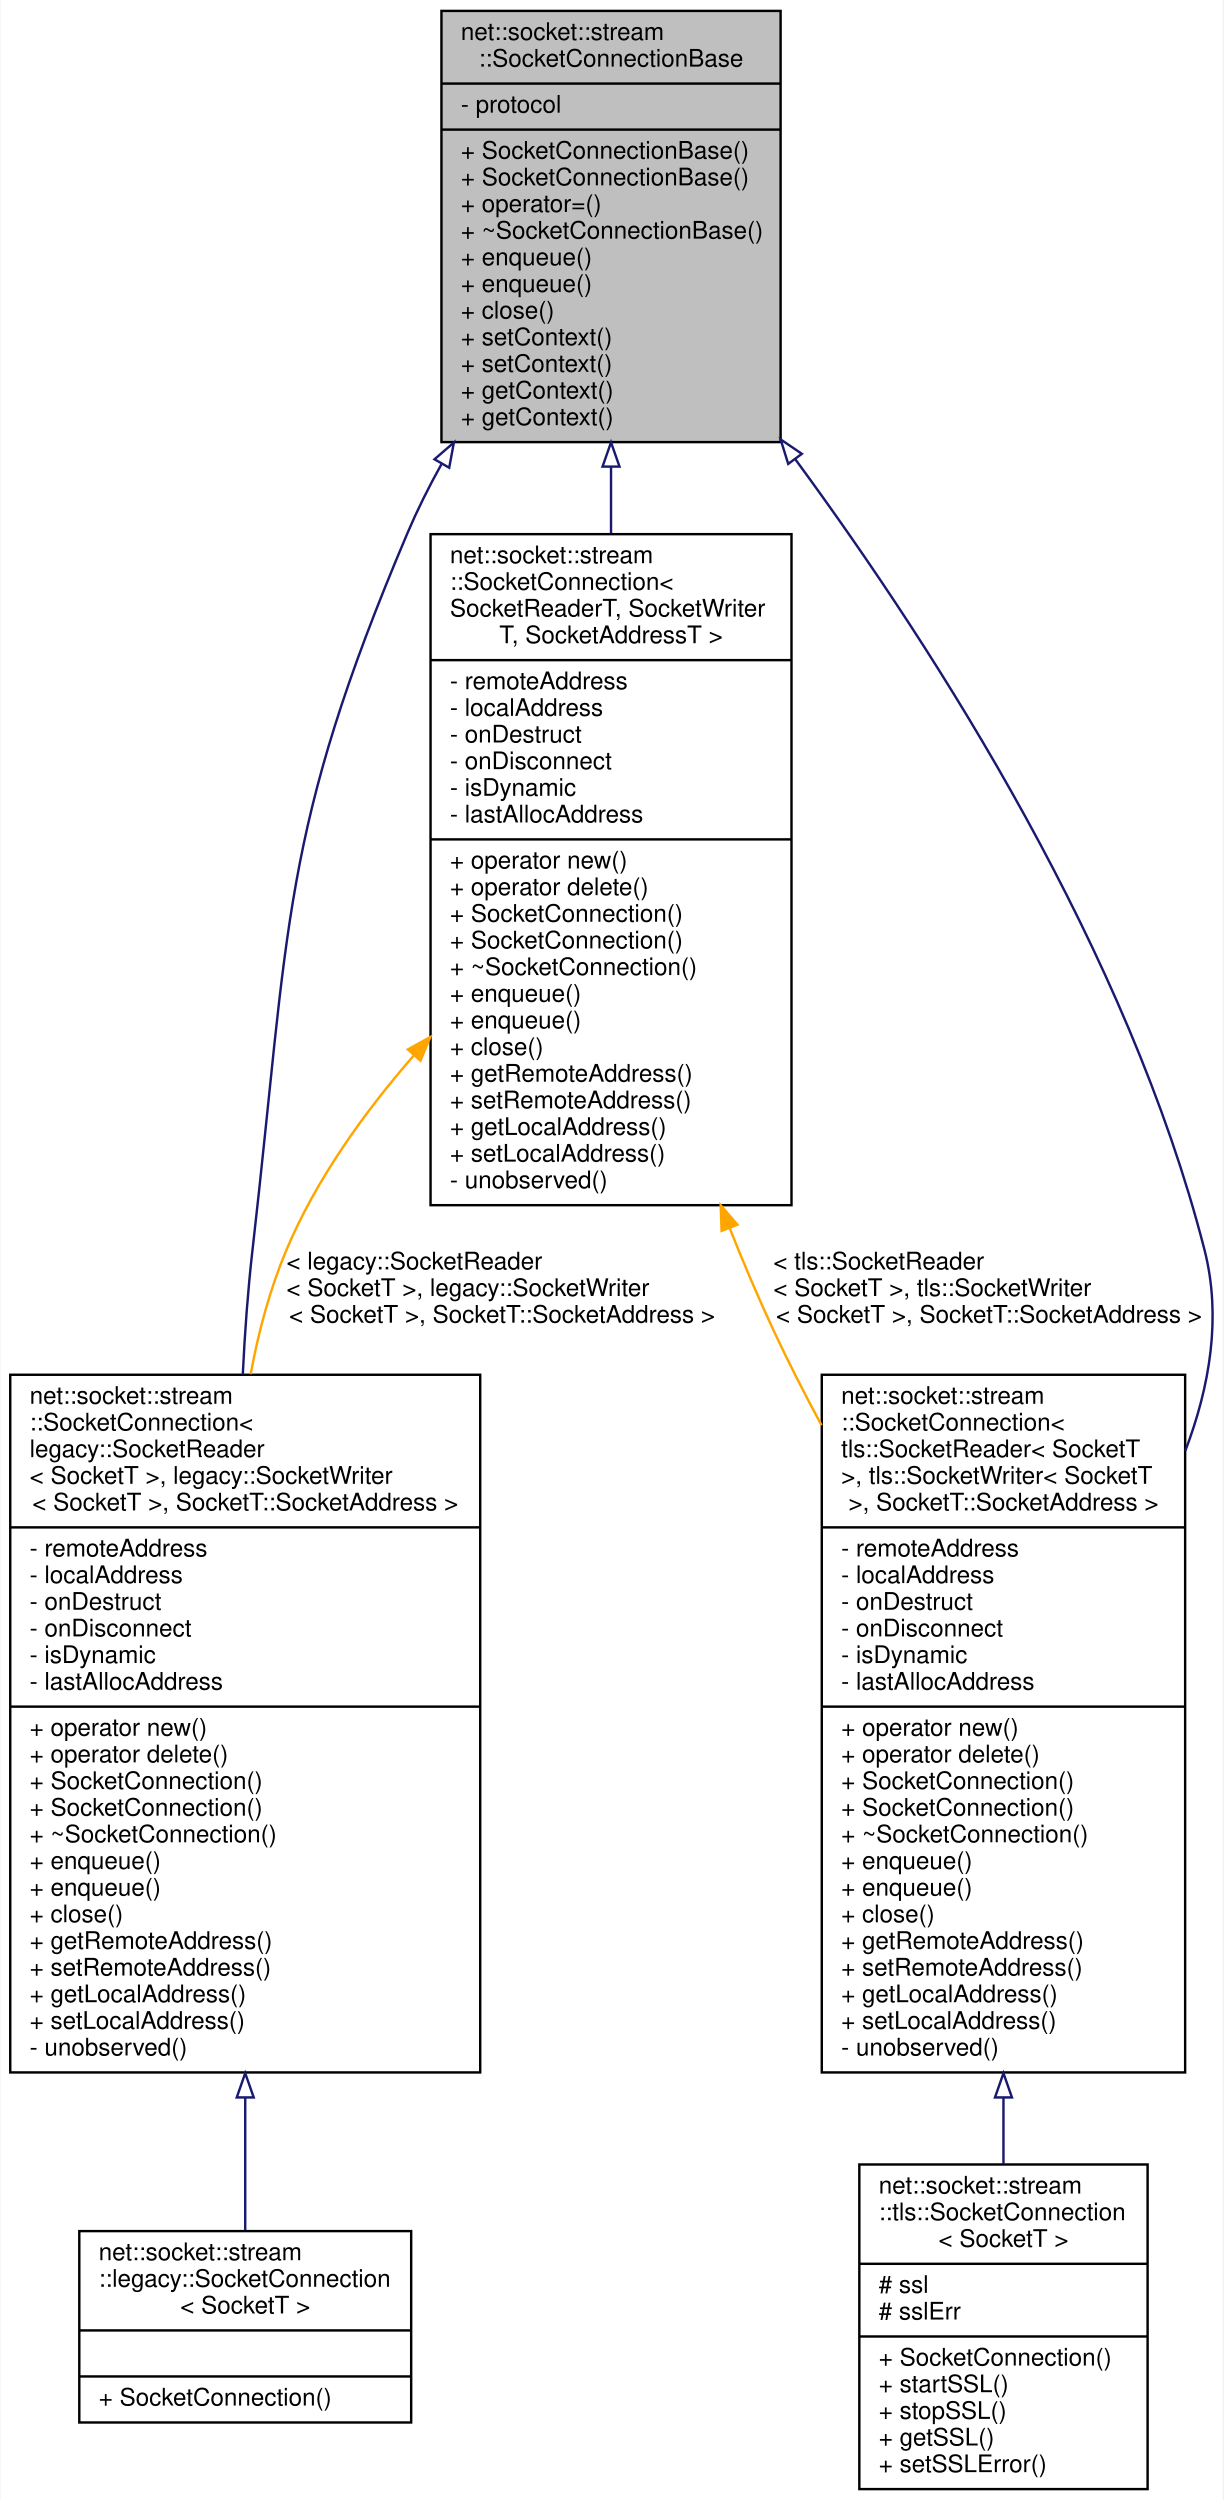
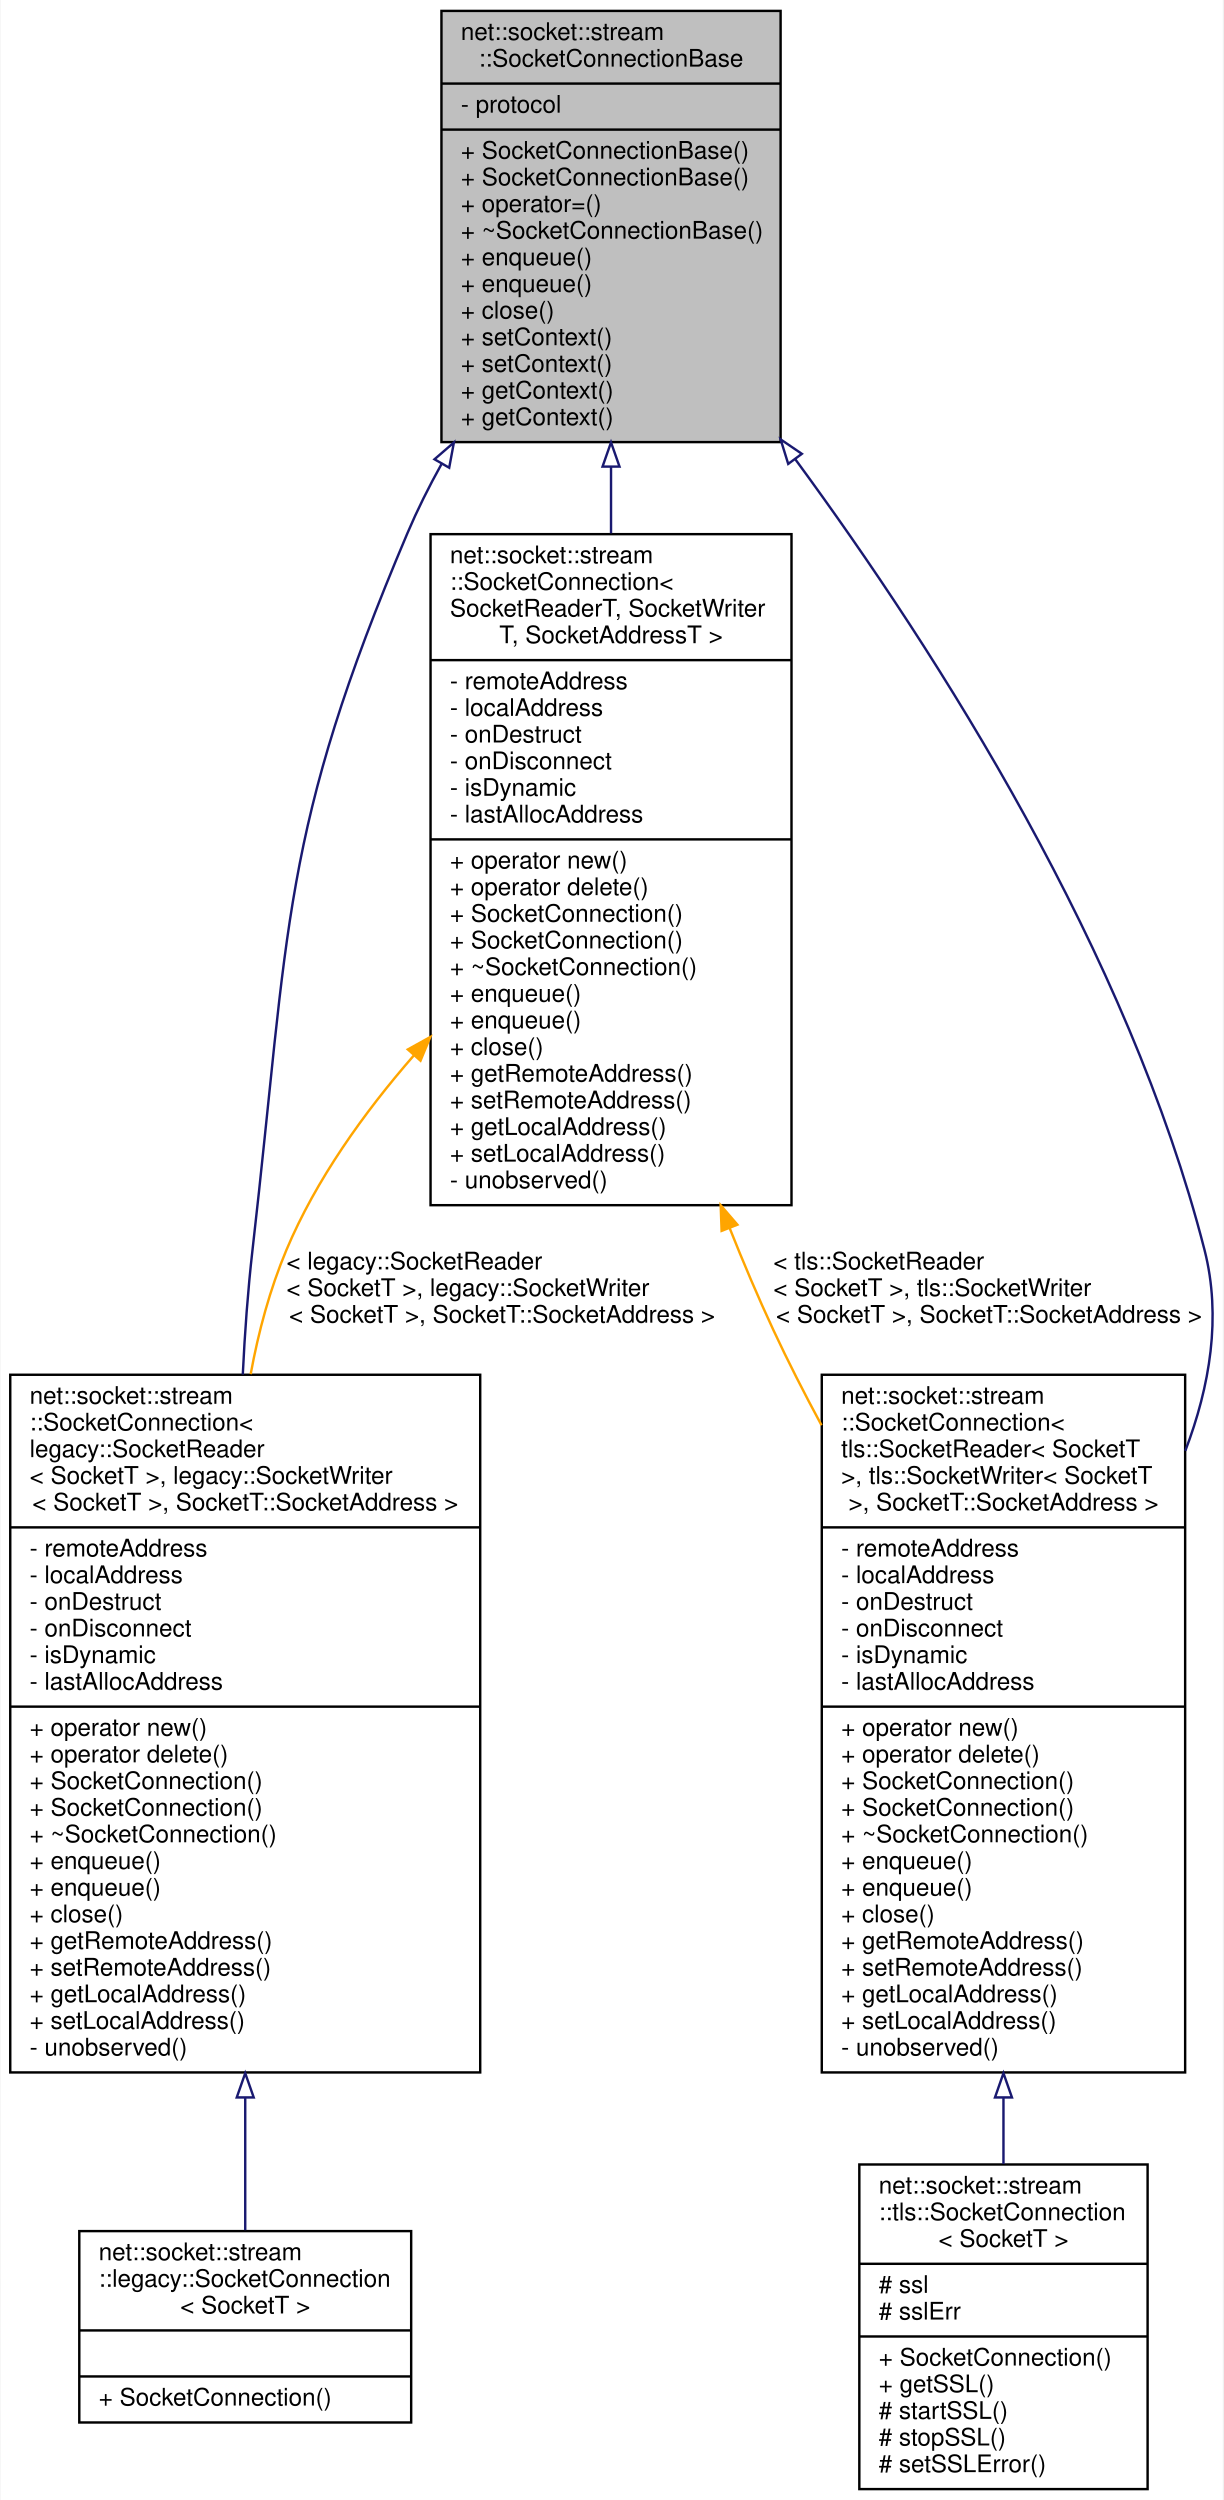
<svg xmlns="http://www.w3.org/2000/svg" xmlns:xlink="http://www.w3.org/1999/xlink" width="505pt" height="1032pt" viewBox="0.00 0.00 504.54 1032.00">
  <g id="graph0" class="graph" transform="scale(1 1) rotate(0) translate(4 1028)">
    <polygon fill="white" stroke="transparent" points="-4,4 -4,-1028 500.54,-1028 500.54,4 -4,4" />
    <g id="node1" class="node">
      <g id="a_node1">
        <a xlink:title=" ">
          <polygon fill="#bfbfbf" stroke="black" points="178,-845.5 178,-1023.5 318,-1023.5 318,-845.5 178,-845.5" />
          <text text-anchor="start" x="186" y="-1011.5" font-family="Helvetica,sans-Serif" font-size="10.00">net::socket::stream</text>
          <text text-anchor="middle" x="248" y="-1000.5" font-family="Helvetica,sans-Serif" font-size="10.00">::SocketConnectionBase</text>
          <polyline fill="none" stroke="black" points="178,-993.5 318,-993.5 " />
          <text text-anchor="start" x="186" y="-981.5" font-family="Helvetica,sans-Serif" font-size="10.00">- protocol</text>
          <polyline fill="none" stroke="black" points="178,-974.5 318,-974.5 " />
          <text text-anchor="start" x="186" y="-962.5" font-family="Helvetica,sans-Serif" font-size="10.00">+ SocketConnectionBase()</text>
          <text text-anchor="start" x="186" y="-951.5" font-family="Helvetica,sans-Serif" font-size="10.00">+ SocketConnectionBase()</text>
          <text text-anchor="start" x="186" y="-940.5" font-family="Helvetica,sans-Serif" font-size="10.00">+ operator=()</text>
          <text text-anchor="start" x="186" y="-929.5" font-family="Helvetica,sans-Serif" font-size="10.00">+ ~SocketConnectionBase()</text>
          <text text-anchor="start" x="186" y="-918.5" font-family="Helvetica,sans-Serif" font-size="10.00">+ enqueue()</text>
          <text text-anchor="start" x="186" y="-907.5" font-family="Helvetica,sans-Serif" font-size="10.00">+ enqueue()</text>
          <text text-anchor="start" x="186" y="-896.5" font-family="Helvetica,sans-Serif" font-size="10.00">+ close()</text>
          <text text-anchor="start" x="186" y="-885.5" font-family="Helvetica,sans-Serif" font-size="10.00">+ setContext()</text>
          <text text-anchor="start" x="186" y="-874.5" font-family="Helvetica,sans-Serif" font-size="10.00">+ setContext()</text>
          <text text-anchor="start" x="186" y="-863.5" font-family="Helvetica,sans-Serif" font-size="10.00">+ getContext()</text>
          <text text-anchor="start" x="186" y="-852.5" font-family="Helvetica,sans-Serif" font-size="10.00">+ getContext()</text>
        </a>
      </g>
    </g>
    <g id="node2" class="node">
      <g id="a_node2">
        <a xlink:href="classnet_1_1socket_1_1stream_1_1_socket_connection.html" target="_top" xlink:title=" ">
          <polygon fill="white" stroke="black" points="173.5,-530.5 173.5,-807.5 322.5,-807.5 322.5,-530.5 173.5,-530.5" />
          <text text-anchor="start" x="181.5" y="-795.5" font-family="Helvetica,sans-Serif" font-size="10.00">net::socket::stream</text>
          <text text-anchor="start" x="181.5" y="-784.5" font-family="Helvetica,sans-Serif" font-size="10.00">::SocketConnection&lt;</text>
          <text text-anchor="start" x="181.5" y="-773.5" font-family="Helvetica,sans-Serif" font-size="10.00"> SocketReaderT, SocketWriter</text>
          <text text-anchor="middle" x="248" y="-762.5" font-family="Helvetica,sans-Serif" font-size="10.00">T, SocketAddressT &gt;</text>
          <polyline fill="none" stroke="black" points="173.5,-755.5 322.5,-755.5 " />
          <text text-anchor="start" x="181.5" y="-743.5" font-family="Helvetica,sans-Serif" font-size="10.00">- remoteAddress</text>
          <text text-anchor="start" x="181.5" y="-732.5" font-family="Helvetica,sans-Serif" font-size="10.00">- localAddress</text>
          <text text-anchor="start" x="181.5" y="-721.5" font-family="Helvetica,sans-Serif" font-size="10.00">- onDestruct</text>
          <text text-anchor="start" x="181.5" y="-710.5" font-family="Helvetica,sans-Serif" font-size="10.00">- onDisconnect</text>
          <text text-anchor="start" x="181.5" y="-699.5" font-family="Helvetica,sans-Serif" font-size="10.00">- isDynamic</text>
          <text text-anchor="start" x="181.5" y="-688.5" font-family="Helvetica,sans-Serif" font-size="10.00">- lastAllocAddress</text>
          <polyline fill="none" stroke="black" points="173.5,-681.5 322.5,-681.5 " />
          <text text-anchor="start" x="181.5" y="-669.5" font-family="Helvetica,sans-Serif" font-size="10.00">+ operator new()</text>
          <text text-anchor="start" x="181.5" y="-658.5" font-family="Helvetica,sans-Serif" font-size="10.00">+ operator delete()</text>
          <text text-anchor="start" x="181.5" y="-647.5" font-family="Helvetica,sans-Serif" font-size="10.00">+ SocketConnection()</text>
          <text text-anchor="start" x="181.5" y="-636.5" font-family="Helvetica,sans-Serif" font-size="10.00">+ SocketConnection()</text>
          <text text-anchor="start" x="181.5" y="-625.5" font-family="Helvetica,sans-Serif" font-size="10.00">+ ~SocketConnection()</text>
          <text text-anchor="start" x="181.5" y="-614.5" font-family="Helvetica,sans-Serif" font-size="10.00">+ enqueue()</text>
          <text text-anchor="start" x="181.5" y="-603.5" font-family="Helvetica,sans-Serif" font-size="10.00">+ enqueue()</text>
          <text text-anchor="start" x="181.5" y="-592.5" font-family="Helvetica,sans-Serif" font-size="10.00">+ close()</text>
          <text text-anchor="start" x="181.5" y="-581.5" font-family="Helvetica,sans-Serif" font-size="10.00">+ getRemoteAddress()</text>
          <text text-anchor="start" x="181.5" y="-570.5" font-family="Helvetica,sans-Serif" font-size="10.00">+ setRemoteAddress()</text>
          <text text-anchor="start" x="181.5" y="-559.5" font-family="Helvetica,sans-Serif" font-size="10.00">+ getLocalAddress()</text>
          <text text-anchor="start" x="181.5" y="-548.5" font-family="Helvetica,sans-Serif" font-size="10.00">+ setLocalAddress()</text>
          <text text-anchor="start" x="181.5" y="-537.5" font-family="Helvetica,sans-Serif" font-size="10.00">- unobserved()</text>
        </a>
      </g>
    </g>
    <g id="edge1" class="edge">
      <path fill="none" stroke="midnightblue" d="M248,-835.34C248,-826.34 248,-817.11 248,-807.85" />
      <polygon fill="none" stroke="midnightblue" points="244.5,-835.39 248,-845.39 251.5,-835.39 244.5,-835.39" />
    </g>
    <g id="node3" class="node">
      <g id="a_node3">
        <a xlink:href="classnet_1_1socket_1_1stream_1_1_socket_connection.html" target="_top" xlink:title=" ">
          <polygon fill="white" stroke="black" points="0,-172.5 0,-460.5 194,-460.5 194,-172.5 0,-172.5" />
          <text text-anchor="start" x="8" y="-448.5" font-family="Helvetica,sans-Serif" font-size="10.00">net::socket::stream</text>
          <text text-anchor="start" x="8" y="-437.5" font-family="Helvetica,sans-Serif" font-size="10.00">::SocketConnection&lt;</text>
          <text text-anchor="start" x="8" y="-426.5" font-family="Helvetica,sans-Serif" font-size="10.00"> legacy::SocketReader</text>
          <text text-anchor="start" x="8" y="-415.5" font-family="Helvetica,sans-Serif" font-size="10.00">&lt; SocketT &gt;, legacy::SocketWriter</text>
          <text text-anchor="middle" x="97" y="-404.5" font-family="Helvetica,sans-Serif" font-size="10.00">&lt; SocketT &gt;, SocketT::SocketAddress &gt;</text>
          <polyline fill="none" stroke="black" points="0,-397.5 194,-397.5 " />
          <text text-anchor="start" x="8" y="-385.5" font-family="Helvetica,sans-Serif" font-size="10.00">- remoteAddress</text>
          <text text-anchor="start" x="8" y="-374.5" font-family="Helvetica,sans-Serif" font-size="10.00">- localAddress</text>
          <text text-anchor="start" x="8" y="-363.5" font-family="Helvetica,sans-Serif" font-size="10.00">- onDestruct</text>
          <text text-anchor="start" x="8" y="-352.5" font-family="Helvetica,sans-Serif" font-size="10.00">- onDisconnect</text>
          <text text-anchor="start" x="8" y="-341.5" font-family="Helvetica,sans-Serif" font-size="10.00">- isDynamic</text>
          <text text-anchor="start" x="8" y="-330.5" font-family="Helvetica,sans-Serif" font-size="10.00">- lastAllocAddress</text>
          <polyline fill="none" stroke="black" points="0,-323.5 194,-323.5 " />
          <text text-anchor="start" x="8" y="-311.5" font-family="Helvetica,sans-Serif" font-size="10.00">+ operator new()</text>
          <text text-anchor="start" x="8" y="-300.5" font-family="Helvetica,sans-Serif" font-size="10.00">+ operator delete()</text>
          <text text-anchor="start" x="8" y="-289.5" font-family="Helvetica,sans-Serif" font-size="10.00">+ SocketConnection()</text>
          <text text-anchor="start" x="8" y="-278.5" font-family="Helvetica,sans-Serif" font-size="10.00">+ SocketConnection()</text>
          <text text-anchor="start" x="8" y="-267.5" font-family="Helvetica,sans-Serif" font-size="10.00">+ ~SocketConnection()</text>
          <text text-anchor="start" x="8" y="-256.5" font-family="Helvetica,sans-Serif" font-size="10.00">+ enqueue()</text>
          <text text-anchor="start" x="8" y="-245.5" font-family="Helvetica,sans-Serif" font-size="10.00">+ enqueue()</text>
          <text text-anchor="start" x="8" y="-234.5" font-family="Helvetica,sans-Serif" font-size="10.00">+ close()</text>
          <text text-anchor="start" x="8" y="-223.5" font-family="Helvetica,sans-Serif" font-size="10.00">+ getRemoteAddress()</text>
          <text text-anchor="start" x="8" y="-212.5" font-family="Helvetica,sans-Serif" font-size="10.00">+ setRemoteAddress()</text>
          <text text-anchor="start" x="8" y="-201.5" font-family="Helvetica,sans-Serif" font-size="10.00">+ getLocalAddress()</text>
          <text text-anchor="start" x="8" y="-190.5" font-family="Helvetica,sans-Serif" font-size="10.00">+ setLocalAddress()</text>
          <text text-anchor="start" x="8" y="-179.5" font-family="Helvetica,sans-Serif" font-size="10.00">- unobserved()</text>
        </a>
      </g>
    </g>
    <g id="edge6" class="edge">
      <path fill="none" stroke="midnightblue" d="M178.03,-836.43C172.82,-827.07 168.04,-817.51 164,-808 111.41,-684.1 115.33,-645.72 100,-512 98.1,-495.39 96.82,-477.93 95.99,-460.58" />
      <polygon fill="none" stroke="midnightblue" points="175.13,-838.41 183.14,-845.34 181.2,-834.92 175.13,-838.41" />
    </g>
    <g id="node5" class="node">
      <g id="a_node5">
        <a xlink:href="classnet_1_1socket_1_1stream_1_1_socket_connection.html" target="_top" xlink:title=" ">
          <polygon fill="white" stroke="black" points="335,-172.5 335,-460.5 485,-460.5 485,-172.5 335,-172.5" />
          <text text-anchor="start" x="343" y="-448.5" font-family="Helvetica,sans-Serif" font-size="10.00">net::socket::stream</text>
          <text text-anchor="start" x="343" y="-437.5" font-family="Helvetica,sans-Serif" font-size="10.00">::SocketConnection&lt;</text>
          <text text-anchor="start" x="343" y="-426.5" font-family="Helvetica,sans-Serif" font-size="10.00"> tls::SocketReader&lt; SocketT</text>
          <text text-anchor="start" x="343" y="-415.5" font-family="Helvetica,sans-Serif" font-size="10.00"> &gt;, tls::SocketWriter&lt; SocketT</text>
          <text text-anchor="middle" x="410" y="-404.5" font-family="Helvetica,sans-Serif" font-size="10.00"> &gt;, SocketT::SocketAddress &gt;</text>
          <polyline fill="none" stroke="black" points="335,-397.5 485,-397.5 " />
          <text text-anchor="start" x="343" y="-385.5" font-family="Helvetica,sans-Serif" font-size="10.00">- remoteAddress</text>
          <text text-anchor="start" x="343" y="-374.5" font-family="Helvetica,sans-Serif" font-size="10.00">- localAddress</text>
          <text text-anchor="start" x="343" y="-363.5" font-family="Helvetica,sans-Serif" font-size="10.00">- onDestruct</text>
          <text text-anchor="start" x="343" y="-352.5" font-family="Helvetica,sans-Serif" font-size="10.00">- onDisconnect</text>
          <text text-anchor="start" x="343" y="-341.5" font-family="Helvetica,sans-Serif" font-size="10.00">- isDynamic</text>
          <text text-anchor="start" x="343" y="-330.5" font-family="Helvetica,sans-Serif" font-size="10.00">- lastAllocAddress</text>
          <polyline fill="none" stroke="black" points="335,-323.5 485,-323.5 " />
          <text text-anchor="start" x="343" y="-311.5" font-family="Helvetica,sans-Serif" font-size="10.00">+ operator new()</text>
          <text text-anchor="start" x="343" y="-300.5" font-family="Helvetica,sans-Serif" font-size="10.00">+ operator delete()</text>
          <text text-anchor="start" x="343" y="-289.5" font-family="Helvetica,sans-Serif" font-size="10.00">+ SocketConnection()</text>
          <text text-anchor="start" x="343" y="-278.5" font-family="Helvetica,sans-Serif" font-size="10.00">+ SocketConnection()</text>
          <text text-anchor="start" x="343" y="-267.5" font-family="Helvetica,sans-Serif" font-size="10.00">+ ~SocketConnection()</text>
          <text text-anchor="start" x="343" y="-256.5" font-family="Helvetica,sans-Serif" font-size="10.00">+ enqueue()</text>
          <text text-anchor="start" x="343" y="-245.5" font-family="Helvetica,sans-Serif" font-size="10.00">+ enqueue()</text>
          <text text-anchor="start" x="343" y="-234.5" font-family="Helvetica,sans-Serif" font-size="10.00">+ close()</text>
          <text text-anchor="start" x="343" y="-223.5" font-family="Helvetica,sans-Serif" font-size="10.00">+ getRemoteAddress()</text>
          <text text-anchor="start" x="343" y="-212.5" font-family="Helvetica,sans-Serif" font-size="10.00">+ setRemoteAddress()</text>
          <text text-anchor="start" x="343" y="-201.5" font-family="Helvetica,sans-Serif" font-size="10.00">+ getLocalAddress()</text>
          <text text-anchor="start" x="343" y="-190.5" font-family="Helvetica,sans-Serif" font-size="10.00">+ setLocalAddress()</text>
          <text text-anchor="start" x="343" y="-179.5" font-family="Helvetica,sans-Serif" font-size="10.00">- unobserved()</text>
        </a>
      </g>
    </g>
    <g id="edge7" class="edge">
      <path fill="none" stroke="midnightblue" d="M324.09,-838.39C383.75,-757.14 461.72,-634.29 493,-512 500.05,-484.43 495.22,-455.73 485.07,-429.11" />
      <polygon fill="none" stroke="midnightblue" points="321.14,-836.5 318.01,-846.62 326.77,-840.66 321.14,-836.5" />
    </g>
    <g id="edge2" class="edge">
      <path fill="none" stroke="orange" d="M166.67,-592.39C146.02,-568.71 126.25,-541.1 114,-512 107.23,-495.91 102.49,-478.42 99.25,-460.75" />
      <polygon fill="orange" stroke="orange" points="164.12,-594.79 173.39,-599.93 169.35,-590.14 164.12,-594.79" />
      <text text-anchor="start" x="114" y="-504" font-family="Helvetica,sans-Serif" font-size="10.00"> &lt; legacy::SocketReader</text>
      <text text-anchor="start" x="114" y="-493" font-family="Helvetica,sans-Serif" font-size="10.00">&lt; SocketT &gt;, legacy::SocketWriter</text>
      <text text-anchor="middle" x="203" y="-482" font-family="Helvetica,sans-Serif" font-size="10.00">&lt; SocketT &gt;, SocketT::SocketAddress &gt;</text>
    </g>
    <g id="edge4" class="edge">
      <path fill="none" stroke="orange" d="M296.97,-521.04C302.68,-506.68 308.73,-492.46 315,-479 321.05,-466.03 327.82,-452.74 334.9,-439.64" />
      <polygon fill="orange" stroke="orange" points="293.65,-519.9 293.26,-530.48 300.17,-522.45 293.65,-519.9" />
      <text text-anchor="start" x="315" y="-504" font-family="Helvetica,sans-Serif" font-size="10.00"> &lt; tls::SocketReader</text>
      <text text-anchor="start" x="315" y="-493" font-family="Helvetica,sans-Serif" font-size="10.00">&lt; SocketT &gt;, tls::SocketWriter</text>
      <text text-anchor="middle" x="404" y="-482" font-family="Helvetica,sans-Serif" font-size="10.00">&lt; SocketT &gt;, SocketT::SocketAddress &gt;</text>
    </g>
    <g id="node4" class="node">
      <g id="a_node4">
        <a xlink:href="classnet_1_1socket_1_1stream_1_1legacy_1_1_socket_connection.html" target="_top" xlink:title=" ">
          <polygon fill="white" stroke="black" points="28.5,-28 28.5,-107 165.5,-107 165.5,-28 28.5,-28" />
          <text text-anchor="start" x="36.5" y="-95" font-family="Helvetica,sans-Serif" font-size="10.00">net::socket::stream</text>
          <text text-anchor="start" x="36.5" y="-84" font-family="Helvetica,sans-Serif" font-size="10.00">::legacy::SocketConnection</text>
          <text text-anchor="middle" x="97" y="-73" font-family="Helvetica,sans-Serif" font-size="10.00">&lt; SocketT &gt;</text>
          <polyline fill="none" stroke="black" points="28.5,-66 165.5,-66 " />
          <text text-anchor="middle" x="97" y="-54" font-family="Helvetica,sans-Serif" font-size="10.00"> </text>
          <polyline fill="none" stroke="black" points="28.5,-47 165.5,-47 " />
          <text text-anchor="start" x="36.5" y="-35" font-family="Helvetica,sans-Serif" font-size="10.00">+ SocketConnection()</text>
        </a>
      </g>
    </g>
    <g id="edge3" class="edge">
      <path fill="none" stroke="midnightblue" d="M97,-161.92C97,-141.84 97,-122.9 97,-107.38" />
      <polygon fill="none" stroke="midnightblue" points="93.5,-162.18 97,-172.18 100.5,-162.18 93.5,-162.18" />
    </g>
    <g id="node6" class="node">
      <g id="a_node6">
        <a xlink:href="classnet_1_1socket_1_1stream_1_1tls_1_1_socket_connection.html" target="_top" xlink:title=" ">
          <polygon fill="white" stroke="black" points="350.5,-0.5 350.5,-134.5 469.5,-134.5 469.5,-0.5 350.5,-0.5" />
          <text text-anchor="start" x="358.5" y="-122.5" font-family="Helvetica,sans-Serif" font-size="10.00">net::socket::stream</text>
          <text text-anchor="start" x="358.5" y="-111.5" font-family="Helvetica,sans-Serif" font-size="10.00">::tls::SocketConnection</text>
          <text text-anchor="middle" x="410" y="-100.5" font-family="Helvetica,sans-Serif" font-size="10.00">&lt; SocketT &gt;</text>
          <polyline fill="none" stroke="black" points="350.5,-93.5 469.5,-93.5 " />
          <text text-anchor="start" x="358.5" y="-81.5" font-family="Helvetica,sans-Serif" font-size="10.00"># ssl</text>
          <text text-anchor="start" x="358.5" y="-70.5" font-family="Helvetica,sans-Serif" font-size="10.00"># sslErr</text>
          <polyline fill="none" stroke="black" points="350.5,-63.5 469.5,-63.5 " />
          <text text-anchor="start" x="358.5" y="-51.5" font-family="Helvetica,sans-Serif" font-size="10.00">+ SocketConnection()</text>
-           <text text-anchor="start" x="358.5" y="-40.5" font-family="Helvetica,sans-Serif" font-size="10.00">+ startSSL()</text>
-           <text text-anchor="start" x="358.5" y="-29.5" font-family="Helvetica,sans-Serif" font-size="10.00">+ stopSSL()</text>
-           <text text-anchor="start" x="358.5" y="-18.5" font-family="Helvetica,sans-Serif" font-size="10.00">+ getSSL()</text>
-           <text text-anchor="start" x="358.5" y="-7.5" font-family="Helvetica,sans-Serif" font-size="10.00">+ setSSLError()</text>
+           <text text-anchor="start" x="358.5" y="-40.5" font-family="Helvetica,sans-Serif" font-size="10.00">+ getSSL()</text>
+           <text text-anchor="start" x="358.5" y="-29.5" font-family="Helvetica,sans-Serif" font-size="10.00"># startSSL()</text>
+           <text text-anchor="start" x="358.5" y="-18.5" font-family="Helvetica,sans-Serif" font-size="10.00"># stopSSL()</text>
+           <text text-anchor="start" x="358.5" y="-7.5" font-family="Helvetica,sans-Serif" font-size="10.00"># setSSLError()</text>
        </a>
      </g>
    </g>
    <g id="edge5" class="edge">
      <path fill="none" stroke="midnightblue" d="M410,-161.91C410,-152.52 410,-143.38 410,-134.73" />
      <polygon fill="none" stroke="midnightblue" points="406.5,-162.18 410,-172.18 413.5,-162.18 406.5,-162.18" />
    </g>
  </g>
</svg>
